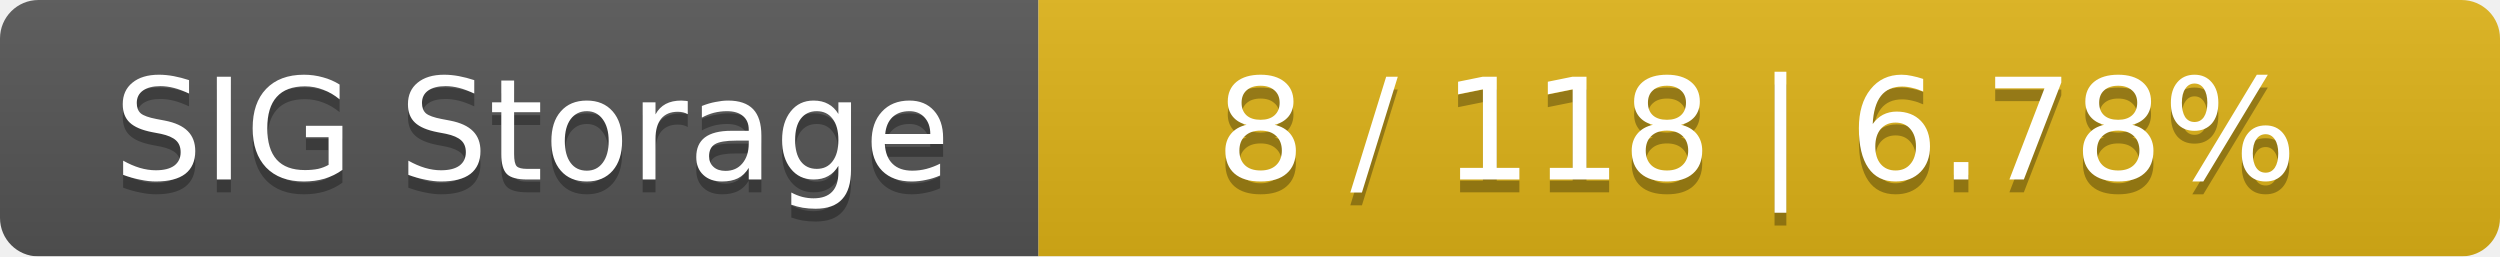
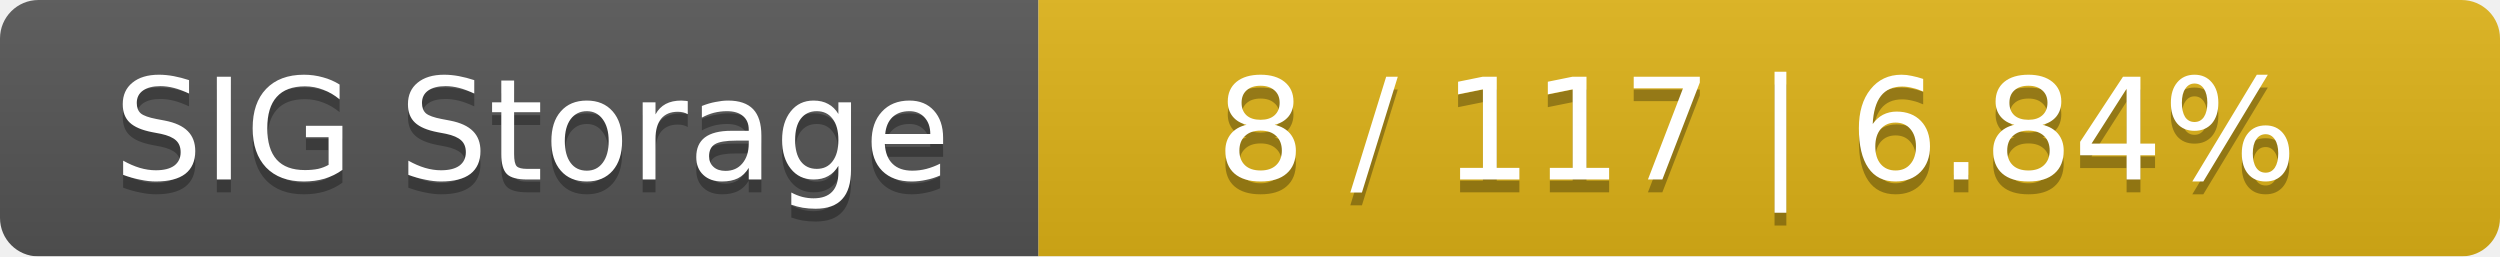
<svg xmlns="http://www.w3.org/2000/svg" width="195" height="20">
  <linearGradient id="smooth" x2="0" y2="100%">
    <stop offset="0" stop-color="#bbb" stop-opacity=".1" />
    <stop offset="1" stop-opacity=".1" />
  </linearGradient>
  <mask id="round">
    <rect width="195" height="20" rx="3" fill="#fff" />
  </mask>
  <g mask="url(#round)">
    <rect width="81" height="20" fill="#555" />
    <rect x="81" width="114" height="20" fill="#dfb317" />
    <rect width="195" height="20" fill="url(#smooth)" />
  </g>
  <g fill="#fff" text-anchor="middle" font-family="DejaVu Sans,Verdana,Geneva,sans-serif" font-size="11">
    <text x="41.5" y="15" fill="#010101" fill-opacity=".3">SIG Storage</text>
    <text x="41.5" y="14">SIG Storage</text>
-     <text x="137" y="15" fill="#010101" fill-opacity=".3">8 / 118    |    6.78%</text>
-     <text x="137" y="14">8 / 118    |    6.78%</text>
+     <text x="137" y="15" fill="#010101" fill-opacity=".3">8 / 117    |    6.84%</text>
+     <text x="137" y="14">8 / 117    |    6.84%</text>
  </g>
</svg>
